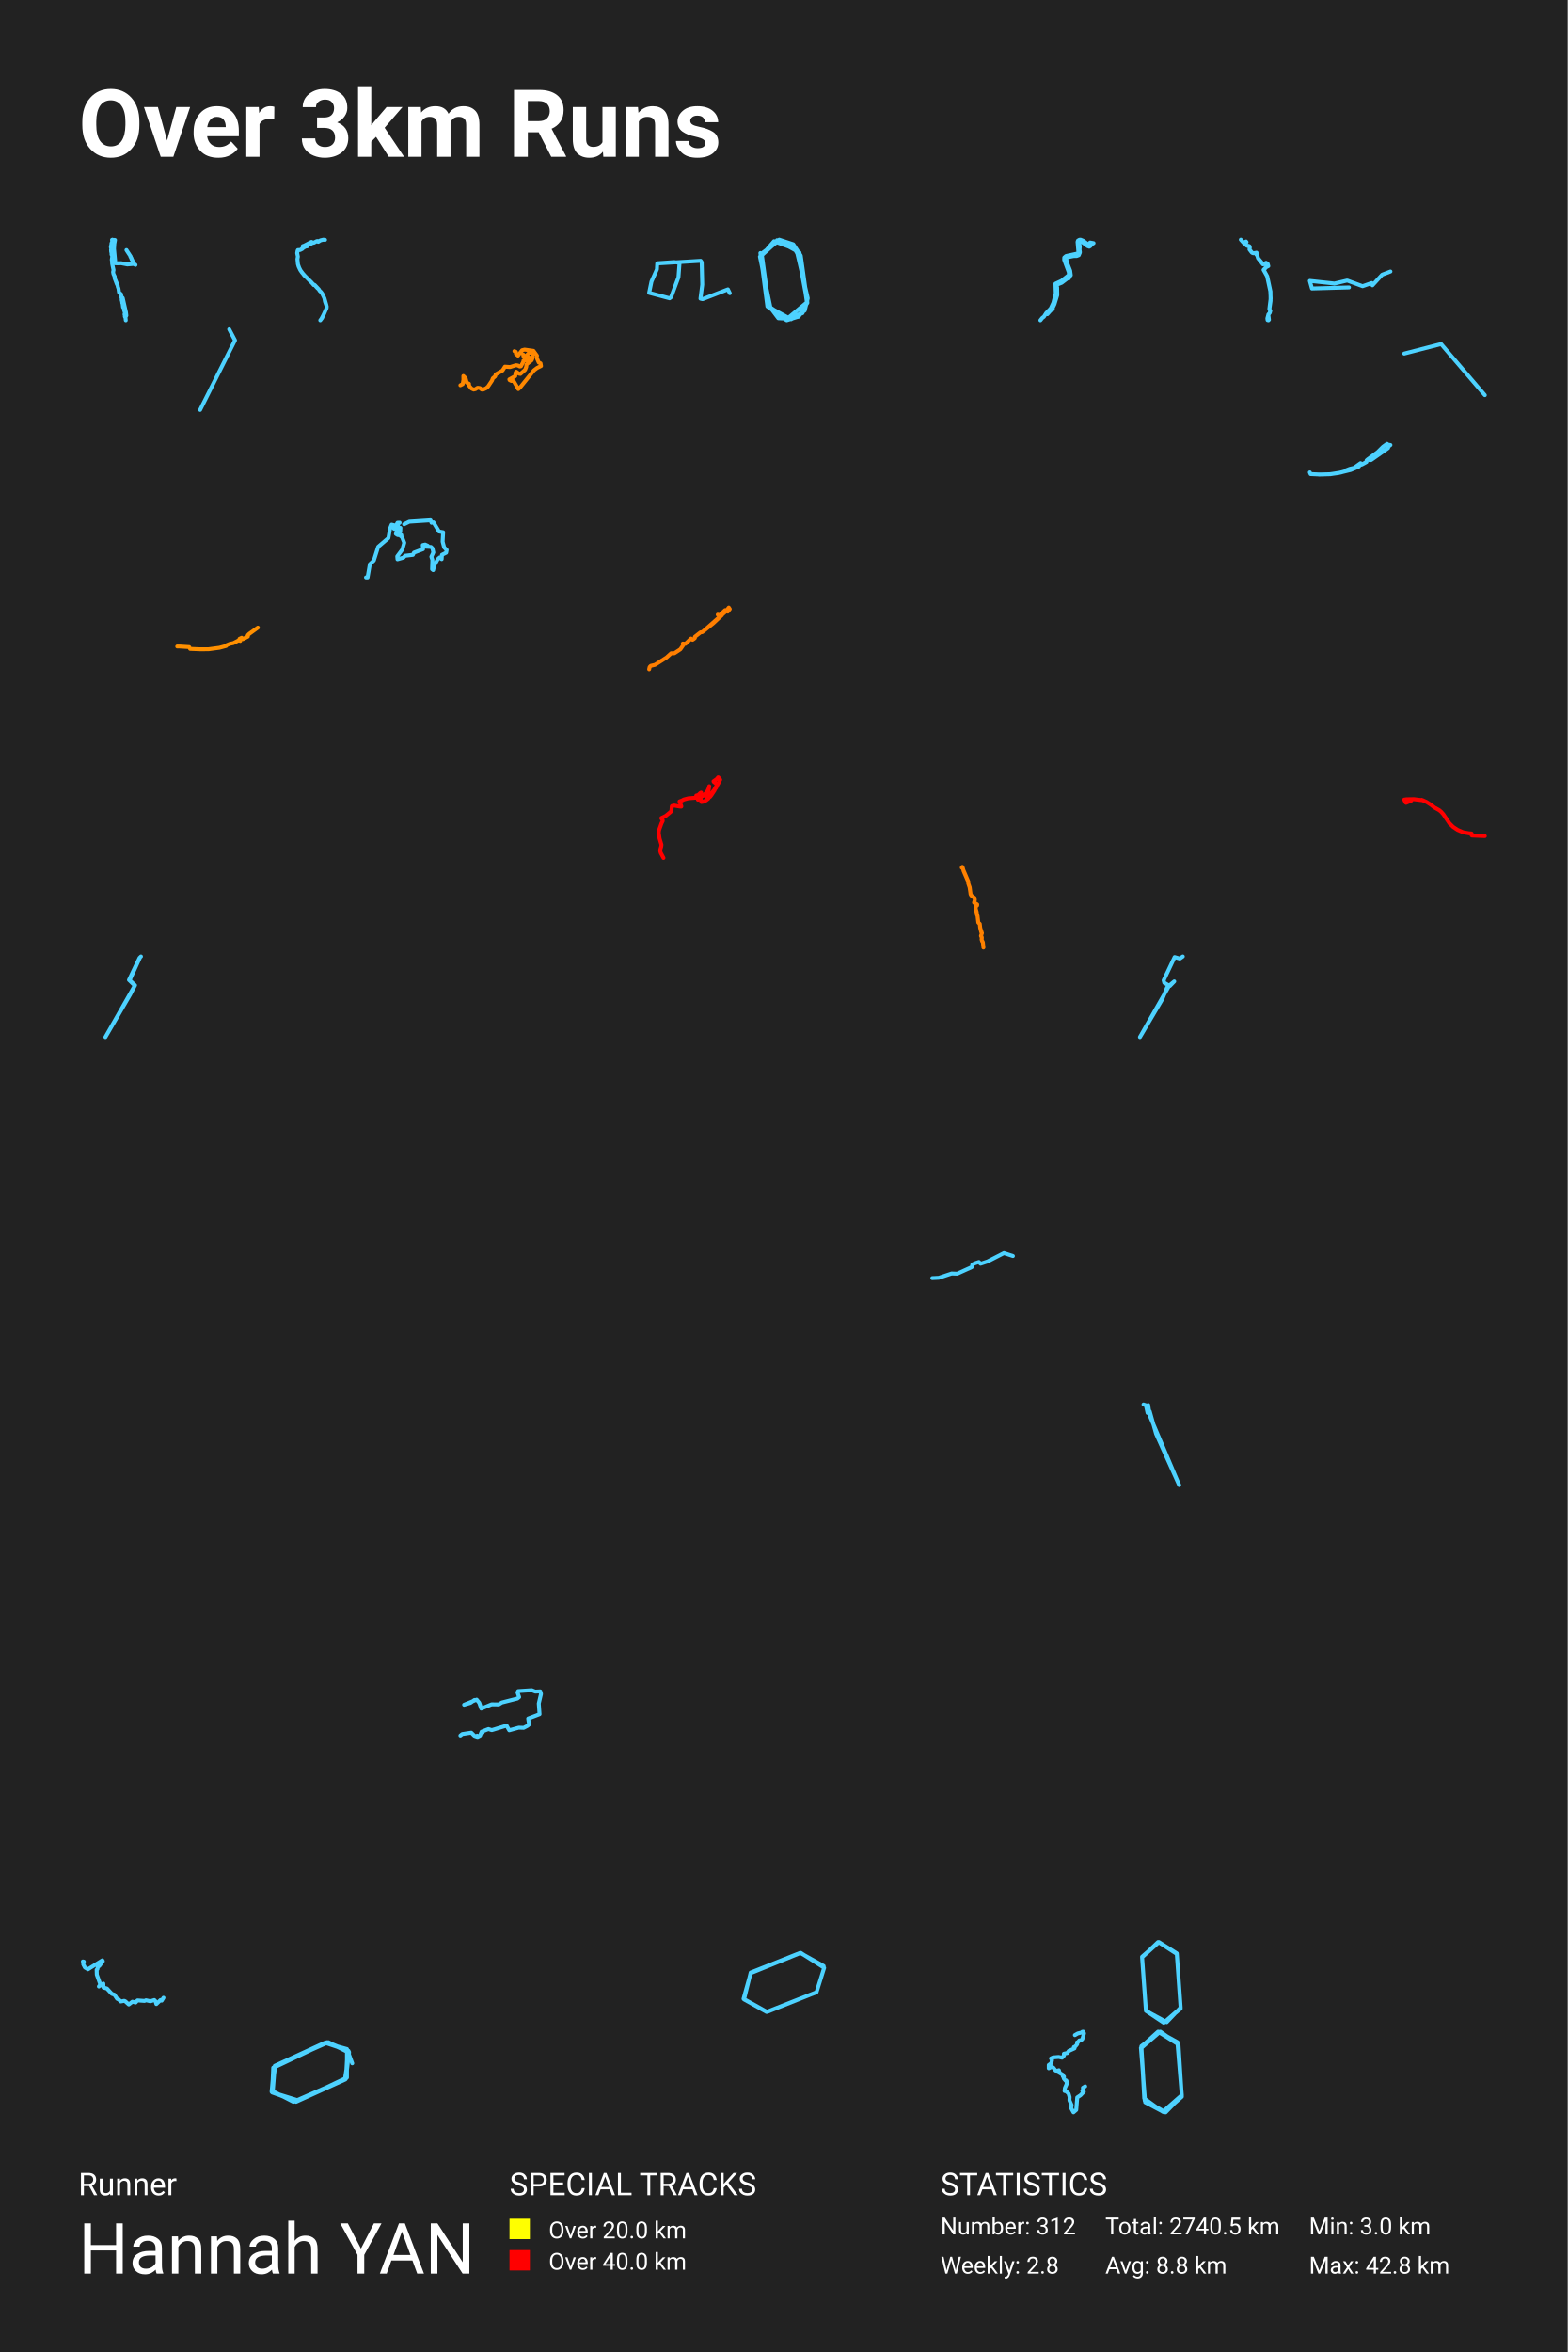
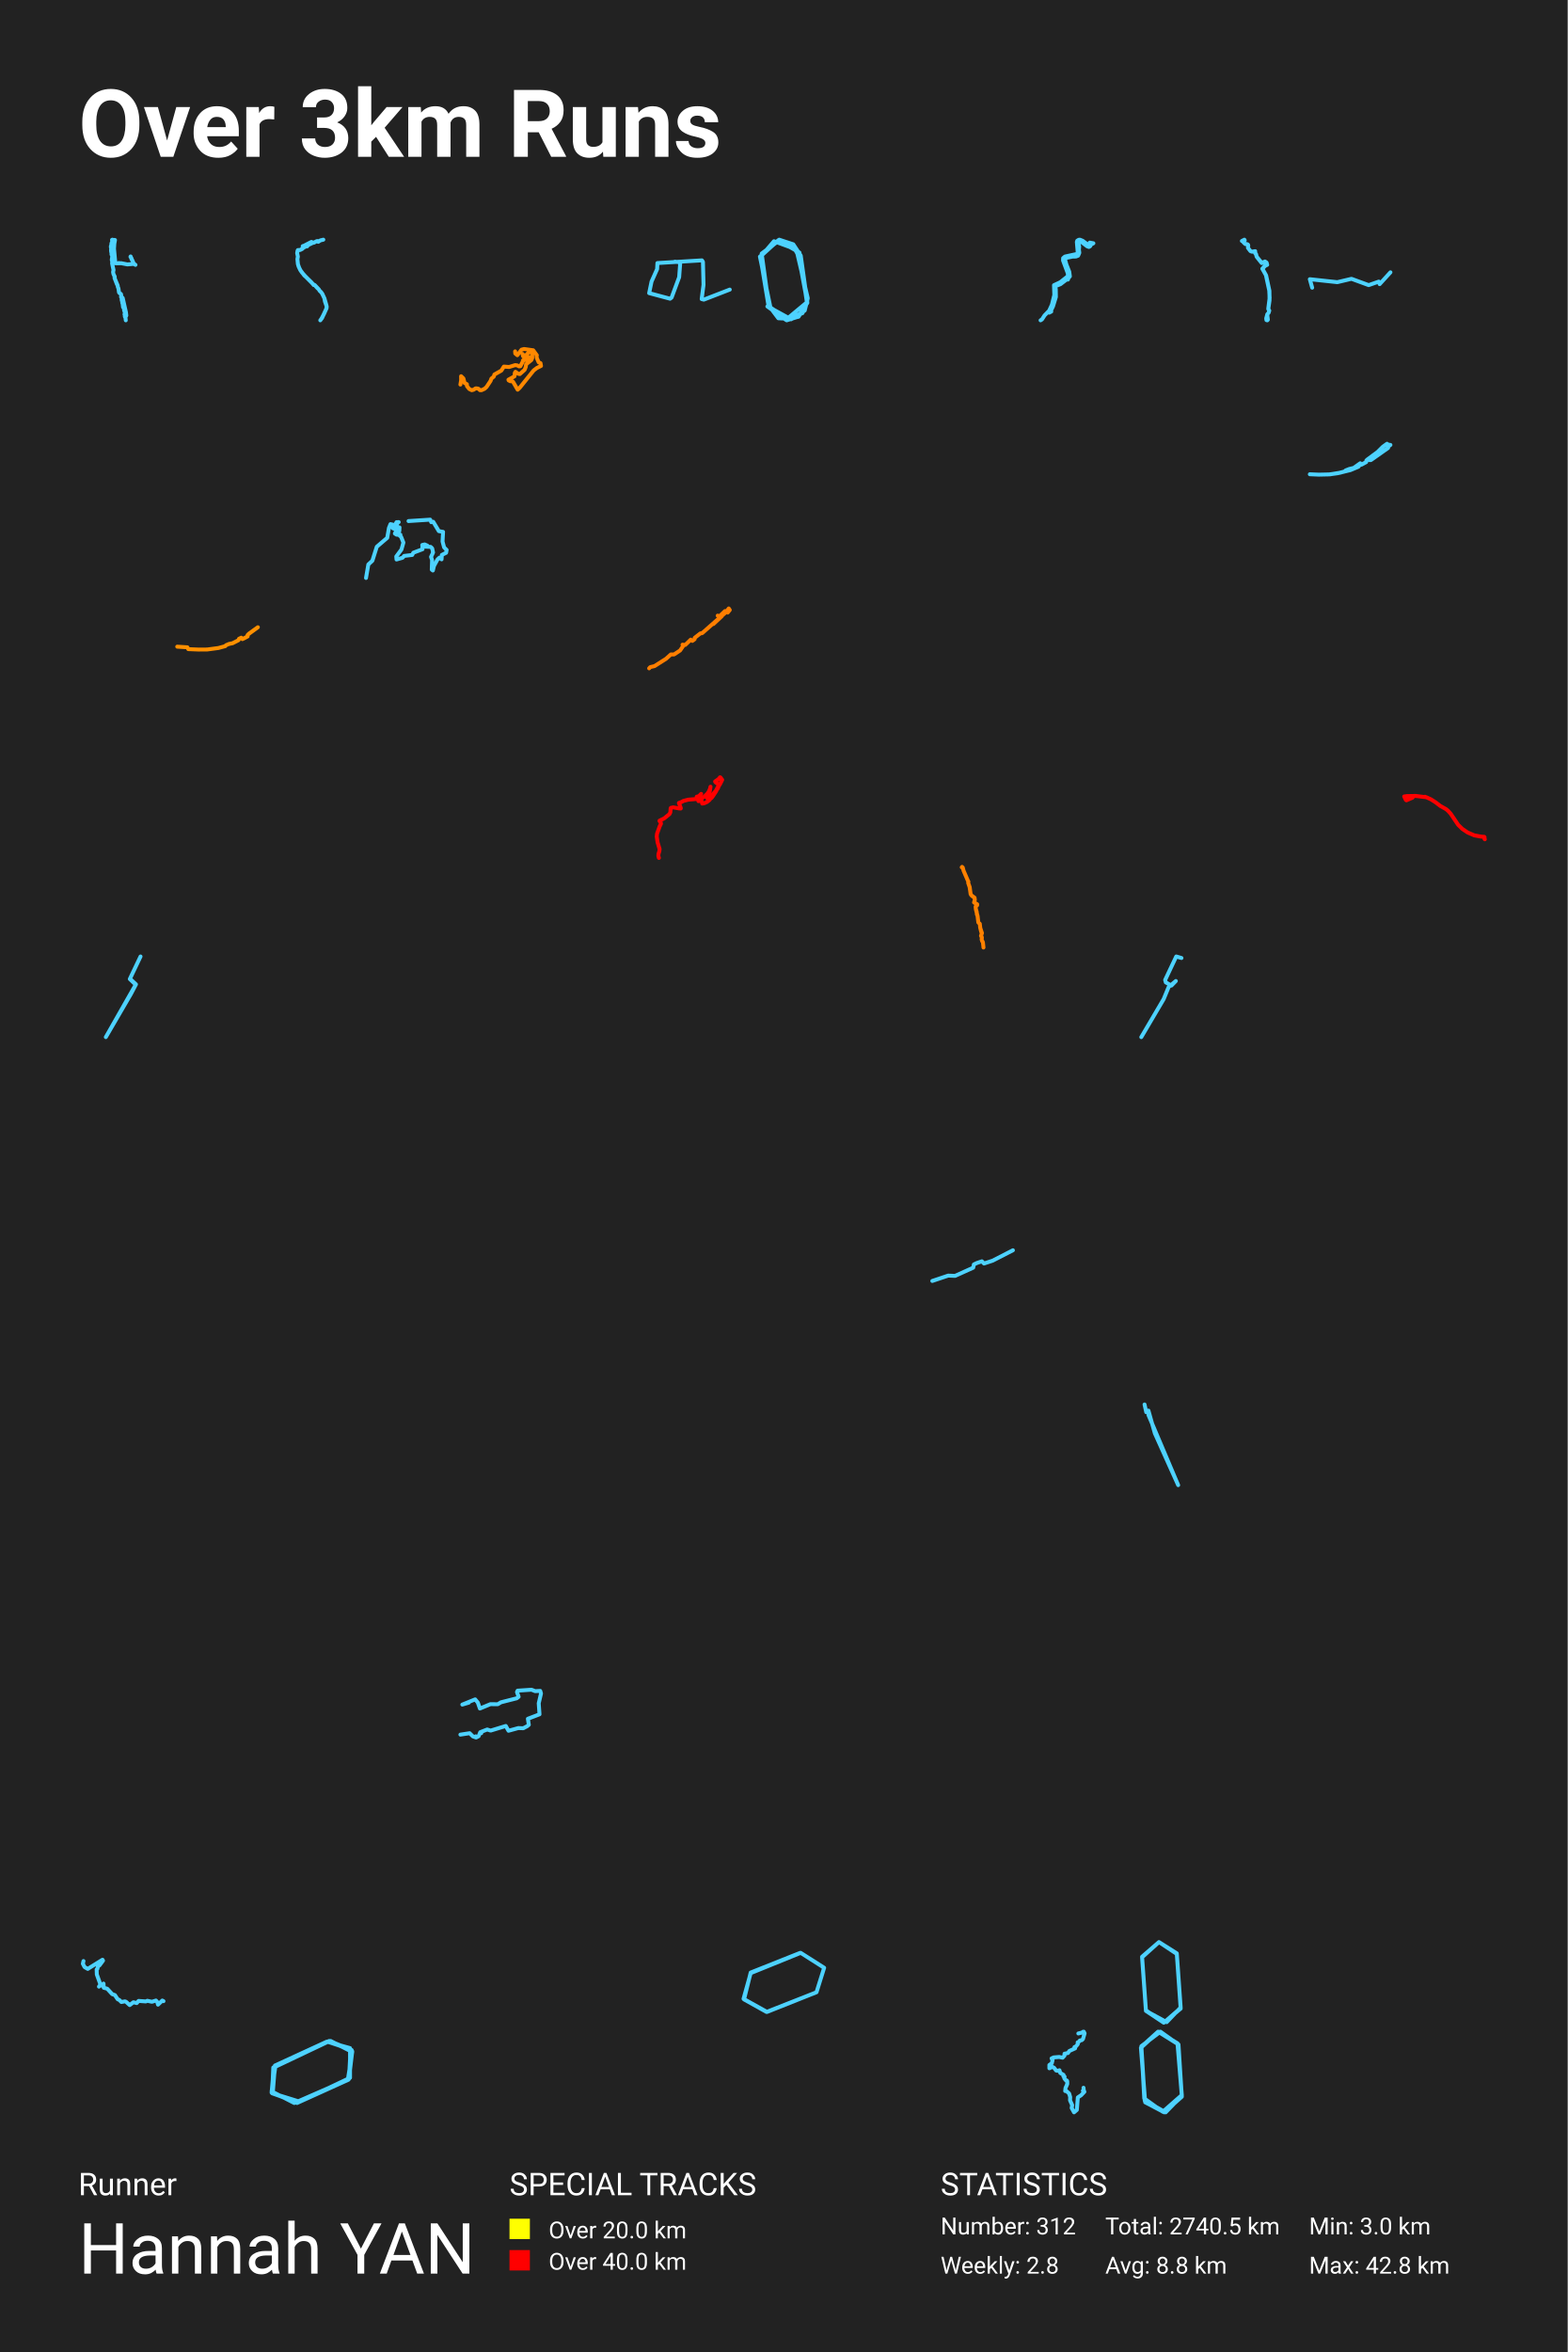
<svg xmlns="http://www.w3.org/2000/svg" baseProfile="full" height="300mm" version="1.1" viewBox="0,0,200,300" width="200mm">
  <defs />
  <rect fill="#222222" height="300" width="200" x="0" y="0" />
  <text fill="#FFFFFF" style="font-size:12px; font-family:-apple-system, BlinkMacSystemFont, 'Segoe UI', Roboto, 'Helvetica Neue', Arial, sans-serif; font-weight:bold;" x="10" y="20">Over 3km Runs</text>
  <text fill="#FFFFFF" style="font-size:4px; font-family:-apple-system, BlinkMacSystemFont, 'Segoe UI', Roboto, 'Helvetica Neue', Arial, sans-serif;" x="10" y="280">Runner</text>
  <text fill="#FFFFFF" style="font-size:9px; font-family:-apple-system, BlinkMacSystemFont, 'Segoe UI', Roboto, 'Helvetica Neue', Arial, sans-serif;" x="10" y="290">Hannah YAN</text>
  <text fill="#FFFFFF" style="font-size:4px; font-family:-apple-system, BlinkMacSystemFont, 'Segoe UI', Roboto, 'Helvetica Neue', Arial, sans-serif;" x="65" y="280">SPECIAL TRACKS</text>
  <rect fill="yellow" height="2.6" width="2.6" x="65" y="283" />
  <text fill="#FFFFFF" style="font-size:3px; font-family:-apple-system, BlinkMacSystemFont, 'Segoe UI', Roboto, 'Helvetica Neue', Arial, sans-serif;" x="70" y="285.5">Over 20.0 km</text>
  <rect fill="red" height="2.6" width="2.6" x="65" y="287" />
  <text fill="#FFFFFF" style="font-size:3px; font-family:-apple-system, BlinkMacSystemFont, 'Segoe UI', Roboto, 'Helvetica Neue', Arial, sans-serif;" x="70" y="289.5">Over 40.0 km</text>
  <text fill="#FFFFFF" style="font-size:4px; font-family:-apple-system, BlinkMacSystemFont, 'Segoe UI', Roboto, 'Helvetica Neue', Arial, sans-serif;" x="120" y="280">STATISTICS</text>
  <text fill="#FFFFFF" style="font-size:3px; font-family:-apple-system, BlinkMacSystemFont, 'Segoe UI', Roboto, 'Helvetica Neue', Arial, sans-serif;" x="120" y="285">Number: 312</text>
  <text fill="#FFFFFF" style="font-size:3px; font-family:-apple-system, BlinkMacSystemFont, 'Segoe UI', Roboto, 'Helvetica Neue', Arial, sans-serif;" x="120" y="290">Weekly: 2.8</text>
  <text fill="#FFFFFF" style="font-size:3px; font-family:-apple-system, BlinkMacSystemFont, 'Segoe UI', Roboto, 'Helvetica Neue', Arial, sans-serif;" x="141" y="285">Total: 2740.5 km</text>
  <text fill="#FFFFFF" style="font-size:3px; font-family:-apple-system, BlinkMacSystemFont, 'Segoe UI', Roboto, 'Helvetica Neue', Arial, sans-serif;" x="141" y="290">Avg: 8.8 km</text>
  <text fill="#FFFFFF" style="font-size:3px; font-family:-apple-system, BlinkMacSystemFont, 'Segoe UI', Roboto, 'Helvetica Neue', Arial, sans-serif;" x="167" y="285">Min: 3.0 km</text>
  <text fill="#FFFFFF" style="font-size:3px; font-family:-apple-system, BlinkMacSystemFont, 'Segoe UI', Roboto, 'Helvetica Neue', Arial, sans-serif;" x="167" y="290">Max: 42.8 km</text>
-   <polyline fill="none" opacity="1" points="16.13,31.893 16.665,32.711 16.642,32.757 16.702,32.798 16.721,32.906 16.78,32.947 16.787,33.087 16.84,33.113 16.988,33.443 16.968,33.491 17.013,33.503 17.077,33.631 17.283,33.785 17.066,33.66 16.247,33.727 15.453,33.571 15.216,33.583 15.167,33.549 15.045,33.59 14.716,33.578 14.545,31.727 14.586,31.087 14.671,30.617 14.603,30.6 14.539,30.634 14.344,30.574 14.29,30.595 14.323,30.817 14.206,31.077 14.22,31.236 14.146,31.395 14.146,31.568 14.224,31.712 14.167,31.833 14.187,32.129 14.241,32.283 14.22,32.437 14.329,32.67 14.259,33.14 14.29,33.27 14.344,33.339 14.3,33.522 14.309,33.64 14.486,34.442 14.428,34.706 14.475,34.952 14.636,35.286 14.605,35.445 15.025,36.444 15.012,36.531 15.109,36.791 15.185,37.301 15.251,37.383 15.428,37.498 15.48,37.777 15.439,37.854 15.622,37.97 15.613,38.03 15.517,38.117 15.529,38.292 15.591,38.48 15.599,38.648 15.646,38.745 15.698,39.187 15.801,39.284 15.836,39.58 15.941,39.904 15.885,40.092 15.934,40.205 15.918,40.328 15.953,40.453 16.007,40.499 16.046,40.857 16.002,40.448 16.116,40.248 16.066,39.825 15.655,38.011 15.436,37.861 15.478,37.775 15.443,37.534 15.222,37.356 15.179,37.286 15.115,36.81 15.012,36.535 15.021,36.449 14.901,36.22 14.644,35.539 14.636,35.299 14.479,34.974 14.424,34.699 14.482,34.444 14.309,33.635 14.305,33.52 14.348,33.359 14.282,33.258 14.259,33.135 14.329,32.675 14.218,32.444 14.239,32.288 14.179,32.081 14.165,31.823 14.22,31.712 14.15,31.578 14.146,31.45 14.226,31.214 14.218,31.043 14.325,30.795 14.298,30.591 14.348,30.571" stroke="#4dd2ff" stroke-dasharray="none" stroke-linecap="round" stroke-linejoin="round" stroke-width="0.5" />
-   <polyline fill="none" opacity="1" points="40.864,30.675 40.698,30.78 40.581,30.751 40.354,30.78 40.069,30.947 39.972,30.969 39.88,30.962 39.836,30.917 39.748,30.925 39.806,30.91 39.731,30.856 38.785,31.344 38.627,31.391 38.613,31.423 38.697,31.587 38.556,31.752 38.26,31.894 38.002,31.897 37.966,31.978 37.91,32.284 38.002,32.736 37.943,33.05 38.01,33.705 38.162,34.132 38.34,34.493 38.522,34.758 38.992,35.288 39.718,35.995 40.02,36.348 40.09,36.321 40.169,36.375 40.673,36.91 40.778,37.089 40.956,37.256 41.099,37.45 41.388,38.051 41.64,38.929 41.672,39.177 41.623,39.385 41.346,40.021 41.009,40.656 40.86,40.857 41.084,40.563 41.659,39.324 41.682,39.093 41.46,38.468 41.378,38.033 41.118,37.472 40.939,37.229 40.799,37.111 40.639,36.866 40.507,36.765 40.144,36.36 40.088,36.333 40.014,36.353 39.911,36.206 38.938,35.224 38.835,35.153 38.308,34.446 38.094,33.99 38,33.671 37.945,33.05 38,32.736 37.912,32.279 37.966,31.968 38.017,31.897 38.304,31.884 38.845,31.524 39.032,31.435 39.187,31.423 39.246,31.349 39.234,31.288 39.754,31.052 39.794,30.935 39.838,30.908 40.025,30.947 40.467,30.743 40.539,30.765 40.595,30.844 40.876,30.66 41.248,30.571 41.466,30.594" stroke="#4dd2ff" stroke-dasharray="none" stroke-linecap="round" stroke-linejoin="round" stroke-width="0.5" />
-   <polyline fill="none" opacity="1" points="93.102,37.396 92.864,36.909 89.63,38.161 89.363,38.092 89.591,36.317 89.521,33.453 89.392,33.267 83.848,33.603 83.808,34.357 83.114,35.911 82.816,37.35 85.425,38.046 85.613,37.906 86.556,35.366 86.695,33.522 86.02,33.429 83.858,33.58" stroke="#4dd2ff" stroke-dasharray="none" stroke-linecap="round" stroke-linejoin="round" stroke-width="0.5" />
-   <polyline fill="none" opacity="1" points="97.003,32.275 97.899,39.088 100.364,40.857 101.821,40.399 102.997,38.564 102.157,32.602 101.204,31.161 99.412,30.571 96.947,32.733 98.291,39.219 100.42,40.661 102.941,38.564 101.989,32.209 99.356,30.702 97.171,32.34 98.123,39.219 100.252,40.792 101.877,40.399 102.997,38.63 101.877,32.602 101.036,31.161 99.3,30.637 97.003,32.733 98.067,39.154 100.924,40.726 102.661,39.612 103.053,38.04 101.597,31.816 98.74,30.768 97.003,32.799 98.067,38.957 99.3,40.595 100.644,40.661 102.381,39.94 102.997,38.302 101.989,32.209 99.132,30.637" stroke="#4dd2ff" stroke-dasharray="none" stroke-linecap="round" stroke-linejoin="round" stroke-width="0.5" />
-   <polyline fill="none" opacity="1" points="133.621,40.076 134.048,39.589 134.311,39.452 134.253,39.371 134.526,38.799 134.881,37.645 134.866,36.663 134.808,36.496 134.877,36.296 135.45,36.065 136.177,35.51 136.371,35.497 136.415,35.343 136.608,35.104 136.531,34.531 136.177,33.634 135.98,32.93 136.269,32.797 136.955,32.66 137.357,32.652 137.627,32.549 137.777,32.19 137.726,31.827 137.759,31.422 137.667,30.994 137.737,30.802 137.861,30.794 138.091,30.892 138.741,31.387 138.957,31.469 139.121,31.375 139.285,31.063 139.406,31.08 139.515,31.016 139.066,30.935 139,31.174 138.873,31.221 138.19,30.708 137.854,30.571 137.704,30.584 137.521,30.695 137.47,30.853 137.569,32.024 137.569,32.212 137.492,32.331 135.998,32.656 135.775,32.848 135.765,33.135 136.356,34.732 136.371,35.074 135.425,35.826 134.647,36.189 134.687,37.402 134.391,38.602 134.048,39.345 133.478,39.93 133.168,40.413 132.989,40.533 132.73,40.857" stroke="#4dd2ff" stroke-dasharray="none" stroke-linecap="round" stroke-linejoin="round" stroke-width="0.5" />
-   <polyline fill="none" opacity="1" points="158.299,30.571 158.65,30.966 158.965,30.804 159.006,30.89 158.863,31.009 158.863,31.139 159.067,31.339 159.302,31.355 159.427,31.447 159.409,31.825 159.723,32.219 159.904,32.3 160.31,32.235 160.306,32.468 160.421,32.603 160.495,32.922 161.147,33.716 161.531,33.521 161.73,33.662 161.809,33.937 161.527,34.083 161.221,34.434 161.675,35.261 162.086,37.184 162.1,38.367 161.943,39.458 162.068,39.642 161.994,39.901 161.818,40.117 161.684,40.614 161.712,40.83 161.823,40.857 161.892,40.782 161.809,40.117 161.984,39.912 162.054,39.642 161.938,39.415 162.109,38.07 162.063,37.146 161.647,35.223 161.198,34.423 161.527,34.056 161.795,33.916 161.712,33.645 161.517,33.521 161.12,33.716 160.495,32.932 160.398,32.587 160.292,32.479 160.292,32.235 159.908,32.306 159.723,32.235 159.404,31.819 159.45,31.549 159.39,31.403 159.085,31.349 158.849,31.133 158.858,30.998 159.03,30.89" stroke="#4dd2ff" stroke-dasharray="none" stroke-linecap="round" stroke-linejoin="round" stroke-width="0.5" />
-   <polyline fill="none" opacity="1" points="172.1,36.662 167.372,36.797 167.102,35.827 170.248,36.166 171.869,35.782 173.837,36.504 174.995,36.098 175.091,36.391 176.326,35.037 177.388,34.631" stroke="#4dd2ff" stroke-dasharray="none" stroke-linecap="round" stroke-linejoin="round" stroke-width="0.5" />
-   <polyline fill="none" opacity="1" points="29.239,42.0 29.981,43.404 25.529,52.286" stroke="#4dd2ff" stroke-dasharray="none" stroke-linecap="round" stroke-linejoin="round" stroke-width="0.5" />
-   <polyline fill="none" opacity="1" points="65.626,44.788 65.811,44.884 65.828,45.144 66.083,45.36 66.605,44.672 66.926,44.59 68.054,44.749 68.506,45.37 68.461,45.49 68.514,45.745 68.737,46.246 68.959,46.342 69.02,46.688 68.51,46.938 68.111,47.242 66.363,49.416 66.124,49.633 65.548,48.642 65.425,48.574 65.235,48.594 65.013,48.483 64.98,48.396 65.733,47.978 65.774,47.549 65.852,47.415 66.182,47.655 66.395,47.694 66.988,47.169 67.128,46.813 67.173,46.481 67.827,45.957 67.93,45.712 67.926,45.158 67.856,45.043 67.691,44.975 67.498,45.004 67.078,45.447 66.926,45.442 66.737,45.211 66.782,45.466 66.98,45.683 67.543,45.606 67.107,45.942 66.774,46.01 66.774,46.125 66.457,46.722 66.301,46.746 66.087,46.626 65.828,46.582 65.067,46.818 64.417,46.77 64.108,47.261 63.244,47.752 63.17,48.011 62.87,48.257 62.767,48.545 62.265,49.301 62.026,49.517 61.639,49.695 61.45,49.69 61.253,49.508 61.022,49.469 60.903,49.469 60.673,49.633 60.434,49.695 60.134,49.551 59.841,49.19 59.833,48.954 59.545,48.8 59.401,48.237 59.113,47.963 59.121,48.454 59.027,48.998 58.735,49.142" stroke="#ff8800" stroke-dasharray="none" stroke-linecap="round" stroke-linejoin="round" stroke-width="0.5" />
-   <polyline fill="none" opacity="1" points="179.143,45.097 183.853,43.882 189.429,50.404" stroke="#4dd2ff" stroke-dasharray="none" stroke-linecap="round" stroke-linejoin="round" stroke-width="0.5" />
-   <polyline fill="none" opacity="1" points="167.102,60.253 167.196,60.468 168.332,60.518 169.642,60.488 170.731,60.338 172.32,59.947 173.301,59.536 173.374,59.486 173.378,59.356 173.725,59.245 174.32,58.93 174.35,58.719 174.488,58.594 175.76,57.657 176.432,56.99 176.955,56.615 177.075,56.72 177.388,56.765 177.066,57.005 177.092,57.146 174.907,58.684 174.723,58.684 174.689,58.569 174.509,58.599 174.342,58.734 174.325,58.93 173.738,59.25 173.571,59.08 172.748,59.666 172.183,59.802 171.716,59.987 171.617,60.107 171.035,60.273 169.732,60.483 168.259,60.528" stroke="#4dd2ff" stroke-dasharray="none" stroke-linecap="round" stroke-linejoin="round" stroke-width="0.5" />
-   <polyline fill="none" opacity="1" points="51.557,66.858 52.214,66.532 54.926,66.355 55.056,66.672 55.299,66.616 56.005,67.789 56.533,67.882 56.468,69.083 56.663,69.828 56.98,70.144 56.915,70.498 56.379,70.768 56.346,71.317 56.087,71.103 55.843,71.327 55.397,72.137 55.259,72.714 55.121,72.602 55.161,71.41 55.031,71.01 55.283,70.461 55.169,69.94 54.983,69.763 54.317,69.735 54.568,69.604 54.236,69.455 53.935,69.521 53.968,70.051 52.815,70.489 52.677,70.768 51.67,70.889 51.467,71.122 50.712,71.336 50.68,70.964 51.329,70.089 51.573,69.223 51.289,68.506 51.11,68.366 51.199,68.236 50.737,68.245 50.509,68.096 50.582,67.938 51.061,67.789 51.086,67.324 50.794,67.677 50.242,67.417 50.785,67.454 50.769,66.811 50.988,66.663 50.712,66.672 50.526,67.044 49.957,66.914 49.763,67.398 49.551,68.627 48.244,69.744 47.692,71.494 47.189,71.96 46.897,73.645 46.694,73.645" stroke="#4dd2ff" stroke-dasharray="none" stroke-linecap="round" stroke-linejoin="round" stroke-width="0.5" />
-   <polyline fill="none" opacity="1" points="30.646,81.745 30.557,81.47 30.841,81.356 31.009,81.506 31.626,81.174 31.617,81.019 31.732,80.894 32.898,80.044 31.794,80.837 31.639,80.993 31.621,81.185 31.24,81.392 30.974,81.517 30.832,81.34 30.562,81.475 30.499,81.646 29.763,82.025 29.316,82.118 28.926,82.279 28.85,82.388 27.995,82.621 26.602,82.808 25.525,82.813 24.253,82.761 24.137,82.533 22.883,82.455 22.612,82.455" stroke="#ff9000" stroke-dasharray="none" stroke-linecap="round" stroke-linejoin="round" stroke-width="0.5" />
-   <polyline fill="none" opacity="1" points="82.816,85.368 82.877,85.082 83.018,84.925 83.562,84.796 85.023,83.867 85.628,83.323 86.031,83.323 86.801,82.816 87.18,82.265 87.113,82.079 87.455,82.115 88.152,81.443 88.353,81.6 88.531,81.479 88.647,81.379 88.653,81.214 89.374,80.649 89.6,80.621 92.674,77.911 92.839,78.011 93.102,77.682 92.974,77.489 92.711,77.832 92.497,77.818 91.782,78.497 91.568,78.397 91.782,78.49 92.002,78.34 92.094,78.469 91.03,79.463 89.869,80.406" stroke="#ff7e00" stroke-dasharray="none" stroke-linecap="round" stroke-linejoin="round" stroke-width="0.5" />
-   <polyline fill="none" opacity="1" points="89.456,101.093 89.36,101.13 89.08,101.405 88.828,101.469 88.839,101.57 88.892,101.618 89.347,101.64 89.587,101.563 89.751,101.453 90.089,101.117 90.294,100.825 90.43,100.493 90.481,100.273 90.42,100.688 90.351,100.941 89.99,101.466 90.174,101.779 90.244,101.816 90.328,101.794 90.749,101.185 91.112,100.756 91.447,100.152 91.46,100.077 91.426,99.998 91.058,99.721 91.028,99.646 91.449,99.354 91.618,99.143 91.663,99.156 91.879,99.442 91.641,99.923 91.419,100.286 91.392,100.413 91.308,100.552 91.236,100.603 91.157,100.811 90.761,101.409 90.601,101.62 90.447,101.721 90.364,101.86 90.056,102.097 89.727,102.251 89.486,102.293 89.398,101.917 89.037,101.998 88.933,101.732 87.797,101.825 87.232,101.976 87.006,102.102 86.694,102.216 86.925,102.831 86.918,102.88 86.73,102.873 86.011,102.743 85.733,102.805 85.705,102.845 85.667,103.343 85.571,103.543 84.925,104.071 84.377,104.337 84.376,104.376 84.541,104.605 84.549,104.704 84.392,105.018 84.077,105.899 84.039,106.236 84.144,106.943 84.385,107.748 84.349,108.007 84.251,108.319 84.236,108.578 84.302,108.798 84.644,109.429" stroke="red" stroke-dasharray="none" stroke-linecap="round" stroke-linejoin="round" stroke-width="0.5" />
-   <polyline fill="none" opacity="1" points="181.954,102.267 181.368,102.018 181.261,102.043 180.384,101.93 179.438,101.946 179.143,101.988 179.313,102.35 179.377,102.399 180.038,102.118 180.043,101.988 180.075,101.957 180.375,101.935 181.506,102.068 182.013,102.3 182.527,102.629 182.995,102.993 183.622,103.344 183.845,103.529 184.133,103.852 184.92,105.021 185.374,105.465 185.945,105.849 186.658,106.156 187.399,106.291 187.72,106.31 187.749,106.346 187.745,106.54 187.779,106.573 189.429,106.642" stroke="red" stroke-dasharray="none" stroke-linecap="round" stroke-linejoin="round" stroke-width="0.5" />
-   <polyline fill="none" opacity="1" points="122.925,111.021 123.546,112.482 123.527,112.663 123.713,113.185 123.826,114.056 123.926,114.233 124.326,114.524 124.365,114.791 124.272,115.127 124.668,115.368 124.656,115.495 124.474,115.649 124.489,115.948 124.606,116.338 124.625,116.652 124.71,116.824 124.807,117.668 124.997,117.845 125.044,118.335 125.176,118.875 125.273,119.015 125.149,119.369 125.261,119.605 125.23,119.868 125.389,120.177 125.463,120.857 125.389,120.172 125.296,120.063 125.23,119.823 125.261,119.564 125.157,119.351 125.265,119.006 125.06,118.385 124.997,117.863 124.807,117.668 124.71,116.851 124.497,116.012 124.462,115.671 124.66,115.399 124.264,115.136 124.357,114.805 124.334,114.542 123.996,114.301 123.837,114.097 123.701,113.185 123.519,112.65 123.531,112.486 122.933,111.098 122.828,110.694 122.778,110.73 122.743,110.617 122.7,110.667 122.774,110.571" stroke="#ff8100" stroke-dasharray="none" stroke-linecap="round" stroke-linejoin="round" stroke-width="0.5" />
-   <polyline fill="none" opacity="1" points="17.865,122.118 16.538,125.023 17.227,125.671 16.588,126.888 13.446,132.286 17.193,125.71 16.454,125.003 17.798,122.177 17.983,122" stroke="#4dd2ff" stroke-dasharray="none" stroke-linecap="round" stroke-linejoin="round" stroke-width="0.5" />
-   <polyline fill="none" opacity="1" points="149.13,125.782 145.429,132.286 148.271,127.461 148.898,125.937 149.807,125.184 149.245,125.763 148.535,125.358 148.452,125.049 149.857,122.077 150.518,122.27 150.898,122.0" stroke="#4dd2ff" stroke-dasharray="none" stroke-linecap="round" stroke-linejoin="round" stroke-width="0.5" />
-   <polyline fill="none" opacity="1" points="129.224,160.202 128.078,159.827 125.991,160.899 125.096,161.194 124.879,160.966 124.363,161.14 124.053,161.288 123.984,161.623 122.115,162.467 121.404,162.441 119.764,162.99 118.939,163.03" stroke="#4dd2ff" stroke-dasharray="none" stroke-linecap="round" stroke-linejoin="round" stroke-width="0.5" />
-   <polyline fill="none" opacity="1" points="146.487,179.218 146.679,180.566 150.437,189.429 147.491,182.888 146.679,180.017 146.402,180.216 146.188,179.243 145.889,179.143" stroke="#4dd2ff" stroke-dasharray="none" stroke-linecap="round" stroke-linejoin="round" stroke-width="0.5" />
-   <polyline fill="none" opacity="1" points="60.532,216.84 60.014,217.206 59.209,217.447 60.81,216.798 61.141,217.196 61.4,217.939 62.715,217.395 63.627,217.405 64.021,217.164 65.997,216.662 66.23,216.474 66.024,215.888 66.105,215.71 67.84,215.595 68.287,215.773 68.922,215.742 69.02,216.066 68.734,217.29 68.833,218.66 67.384,219.215 67.5,219.968 67.303,220.135 66.811,220.397 66.185,220.376 64.969,220.711 64.629,220.114 62.742,220.69 62.312,220.554 61.552,220.847 61.57,221.014 61.445,220.889 61.239,221.391 60.935,221.548 60.881,221.401 60.908,221.548 60.524,221.412 60.121,221.014 58.967,221.192 58.735,221.38" stroke="#4dd2ff" stroke-dasharray="none" stroke-linecap="round" stroke-linejoin="round" stroke-width="0.5" />
-   <polyline fill="none" opacity="1" points="10.571,250.185 10.694,250.208 10.618,250.541 10.828,250.95 11.222,251.181 13.057,250.042 13.119,250.155 12.688,250.736 12.478,250.891 12.427,251.158 12.329,251.247 12.35,251.869 12.801,253.121 12.616,253.382 12.801,253.157 12.99,253.269 13.18,253.003 13.211,253.525 13.641,253.637 14.261,254.314 14.594,254.432 14.943,254.954 15.138,255.031 15.399,255.292 15.85,255.209 15.983,255.269 16.429,255.672 16.89,255.322 17.3,255.423 17.536,255.156 18.438,255.221 18.623,255.138 19.186,255.263 19.689,255.108 19.848,255.28 19.945,255.619 20.478,255.108 20.627,255.186 20.857,254.818" stroke="#4dd2ff" stroke-dasharray="none" stroke-linecap="round" stroke-linejoin="round" stroke-width="0.5" />
-   <polyline fill="none" opacity="1" points="105.078,250.763 102.083,249.088 95.769,251.601 94.922,255.027 97.787,256.626 104.166,254.113 105.143,250.992 102.148,249.088 95.769,251.677 94.857,254.951 97.852,256.626 104.166,254.113 105.143,250.992" stroke="#4dd2ff" stroke-dasharray="none" stroke-linecap="round" stroke-linejoin="round" stroke-width="0.5" />
-   <polyline fill="none" opacity="1" points="147.733,247.714 145.702,249.656 146.194,256.49 148.84,257.928 150.624,256.058 150.132,249.153 147.856,247.714 145.702,249.584 146.194,256.418 148.471,258.0 150.624,256.13 150.132,249.225 147.856,247.714 145.702,249.656 146.194,256.49 148.471,258.0 150.624,256.202 150.132,249.225 147.794,247.714" stroke="#4dd2ff" stroke-dasharray="none" stroke-linecap="round" stroke-linejoin="round" stroke-width="0.5" />
-   <polyline fill="none" opacity="1" points="44.939,263.178 44.262,261.357 41.42,260.566 35.059,263.494 34.788,266.897 38.104,267.926 44.127,265.156 44.465,261.595 41.758,260.487 34.924,263.732 34.653,266.818 37.766,268.085 44.262,264.998 44.262,261.437 41.488,260.566 34.856,263.732 34.721,266.818 37.766,268.085 44.059,265.235 44.465,261.674 41.758,260.487 35.127,263.494 34.653,266.818 37.766,268.085 44.127,265.156 44.533,261.753 41.691,260.487 35.127,263.494 34.653,266.66 37.427,268.085 44.127,265.156 44.33,261.516 41.488,260.566 35.059,263.573 34.721,266.897 37.834,268.005 43.991,265.235 44.533,261.832 41.894,260.487 35.127,263.494" stroke="#4dd2ff" stroke-dasharray="none" stroke-linecap="round" stroke-linejoin="round" stroke-width="0.5" />
-   <polyline fill="none" opacity="1" points="137.128,259.582 137.495,259.371 138.042,259.238 138.073,259.159 138.191,259.143 138.295,259.36 138.087,260.08 137.924,260.233 137.694,260.265 137.508,260.493 137.409,260.503 137.427,260.721 137.363,260.816 137.174,261.038 137.002,261.107 137.083,261.271 136.346,261.605 136.17,261.864 135.731,261.954 135.727,262.203 135.492,262.462 135.062,262.367 134.348,262.425 134.081,262.552 134.212,262.764 134.108,263.177 133.801,263.389 133.801,263.812 134.167,263.632 134.384,263.733 134.664,264.098 134.886,264.135 135.089,264.061 135.193,264.41 135.605,264.649 135.596,264.844 135.74,264.876 135.713,265.114 135.935,265.379 136.021,265.363 136.079,265.448 136.084,265.813 135.858,266.332 135.817,266.713 135.976,266.718 136.319,267.025 136.455,267.481 136.437,267.899 136.712,268.513 136.645,268.878 136.948,269.429 137.305,269.122 137.431,267.528 137.852,267.248 138.268,266.808 138.2,266.65 138.078,266.671 138.191,266.644 138.155,266.295 138.444,266.115" stroke="#4dd2ff" stroke-dasharray="none" stroke-linecap="round" stroke-linejoin="round" stroke-width="0.5" />
-   <polyline fill="none" opacity="1" points="150.226,260.491 147.799,259.143 145.554,261.2 146.1,268.152 148.527,269.429 150.772,267.442 150.348,260.774 147.739,259.143 145.615,261.058 146.039,267.939 148.709,269.429 150.772,267.301 150.226,260.703 148.042,259.143 145.615,260.987 145.979,267.655 148.345,269.358 150.772,267.23 150.226,260.633 147.921,259.214 145.554,261.271" stroke="#4dd2ff" stroke-dasharray="none" stroke-linecap="round" stroke-linejoin="round" stroke-width="0.5" />
+   <polyline fill="none" opacity="1" points="16.665,32.709 16.643,32.755 16.702,32.796 16.721,32.904 16.781,32.945 16.787,33.085 16.84,33.111 16.989,33.441 16.968,33.489 17.013,33.501 17.077,33.629 17.283,33.783 17.067,33.658 16.247,33.725 15.453,33.569 15.216,33.581 15.167,33.547 15.045,33.588 14.716,33.576 14.545,31.725 14.586,31.084 14.671,30.615 14.603,30.598 14.539,30.632 14.343,30.571 14.29,30.593 14.323,30.815 14.205,31.075 14.22,31.234 14.146,31.392 14.146,31.566 14.224,31.71 14.166,31.831 14.187,32.127 14.24,32.281 14.22,32.435 14.329,32.668 14.259,33.138 14.29,33.268 14.343,33.338 14.3,33.521 14.308,33.639 14.485,34.44 14.428,34.705 14.475,34.951 14.636,35.285 14.605,35.444 15.025,36.443 15.012,36.53 15.109,36.79 15.185,37.3 15.251,37.382 15.428,37.497 15.48,37.776 15.438,37.854 15.622,37.969 15.613,38.029 15.517,38.116 15.529,38.292 15.591,38.479 15.599,38.648 15.646,38.744 15.698,39.187 15.801,39.283 15.836,39.579 15.941,39.904 15.885,40.092 15.935,40.205 15.918,40.328 15.953,40.453 16.007,40.499 16.046,40.857 16.002,40.448 16.116,40.248 16.066,39.825 15.655,38.01 15.436,37.861 15.478,37.774 15.443,37.533 15.222,37.355 15.179,37.285 15.115,36.809 15.012,36.534 15.021,36.448 14.901,36.219 14.644,35.538 14.636,35.297 14.479,34.972 14.424,34.698 14.481,34.443 14.308,33.634 14.304,33.518 14.347,33.357 14.282,33.256 14.259,33.133 14.329,32.673 14.218,32.442 14.238,32.286 14.179,32.079 14.164,31.821 14.22,31.71 14.15,31.575 14.146,31.448 14.226,31.212 14.218,31.041 14.325,30.793 14.298,30.588" stroke="#4dd2ff" stroke-dasharray="none" stroke-linecap="round" stroke-linejoin="round" stroke-width="0.5" />
+   <polyline fill="none" opacity="1" points="40.698,30.78 40.581,30.751 40.354,30.78 40.069,30.947 39.972,30.969 39.88,30.962 39.836,30.917 39.748,30.925 39.806,30.91 39.731,30.856 38.785,31.344 38.627,31.391 38.613,31.423 38.697,31.587 38.556,31.752 38.26,31.894 38.002,31.897 37.966,31.978 37.91,32.284 38.002,32.736 37.943,33.05 38.01,33.705 38.162,34.132 38.34,34.493 38.522,34.758 38.992,35.288 39.718,35.995 40.02,36.348 40.09,36.321 40.169,36.375 40.673,36.91 40.778,37.089 40.956,37.256 41.099,37.45 41.388,38.051 41.64,38.929 41.672,39.177 41.623,39.385 41.346,40.021 41.009,40.656 40.86,40.857 41.084,40.563 41.659,39.324 41.682,39.093 41.46,38.468 41.378,38.033 41.118,37.472 40.939,37.229 40.799,37.111 40.639,36.866 40.507,36.765 40.144,36.36 40.088,36.333 40.014,36.353 39.911,36.206 38.938,35.224 38.835,35.153 38.308,34.446 38.094,33.99 38,33.671 37.945,33.05 38,32.736 37.912,32.279 37.966,31.968 38.017,31.897 38.304,31.884 38.845,31.524 39.032,31.435 39.187,31.423 39.246,31.349 39.234,31.288 39.754,31.052 39.794,30.935 39.838,30.908 40.025,30.947 40.467,30.743 40.539,30.765 40.595,30.844 40.876,30.66 41.248,30.571" stroke="#4dd2ff" stroke-dasharray="none" stroke-linecap="round" stroke-linejoin="round" stroke-width="0.5" />
+   <polyline fill="none" opacity="1" points="93.102,36.937 89.792,38.219 89.518,38.148 89.751,36.332 89.68,33.399 89.548,33.209 83.872,33.553 83.832,34.325 83.121,35.916 82.816,37.388 85.487,38.101 85.68,37.958 86.644,35.358 86.786,33.47 86.096,33.375" stroke="#4dd2ff" stroke-dasharray="none" stroke-linecap="round" stroke-linejoin="round" stroke-width="0.5" />
+   <polyline fill="none" opacity="1" points="97.899,39.088 100.364,40.857 101.821,40.399 102.997,38.564 102.157,32.602 101.204,31.161 99.412,30.571 96.947,32.733 98.291,39.219 100.42,40.661 102.941,38.564 101.989,32.209 99.356,30.702 97.171,32.34 98.123,39.219 100.252,40.792 101.877,40.399 102.997,38.63 101.877,32.602 101.036,31.161 99.3,30.637 97.003,32.733 98.067,39.154 100.924,40.726 102.661,39.612 103.053,38.04 101.597,31.816 98.74,30.768 97.003,32.799 98.067,38.957 99.3,40.595 100.644,40.661 102.381,39.94 102.997,38.302 101.989,32.209" stroke="#4dd2ff" stroke-dasharray="none" stroke-linecap="round" stroke-linejoin="round" stroke-width="0.5" />
+   <polyline fill="none" opacity="1" points="133.847,39.882 134.118,39.741 134.058,39.658 134.341,39.067 134.706,37.876 134.691,36.861 134.631,36.689 134.703,36.482 135.295,36.244 136.045,35.67 136.245,35.657 136.29,35.498 136.49,35.251 136.411,34.66 136.045,33.734 135.841,33.006 136.139,32.87 136.848,32.728 137.263,32.72 137.542,32.614 137.697,32.243 137.644,31.868 137.678,31.449 137.584,31.008 137.655,30.81 137.784,30.801 138.021,30.902 138.692,31.414 138.915,31.498 139.085,31.401 139.254,31.079 139.379,31.096 139.492,31.03 139.028,30.946 138.96,31.193 138.828,31.242 138.123,30.713 137.776,30.571 137.621,30.585 137.433,30.699 137.38,30.863 137.482,32.071 137.482,32.265 137.403,32.389 135.86,32.724 135.63,32.923 135.619,33.218 136.23,34.868 136.245,35.221 135.268,35.997 134.465,36.372 134.507,37.624 134.201,38.864 133.847,39.631 133.258,40.235 132.938,40.734 132.753,40.857" stroke="#4dd2ff" stroke-dasharray="none" stroke-linecap="round" stroke-linejoin="round" stroke-width="0.5" />
+   <polyline fill="none" opacity="1" points="158.435,30.737 158.756,30.571 158.799,30.66 158.652,30.781 158.652,30.914 158.86,31.119 159.102,31.135 159.229,31.229 159.211,31.616 159.532,32.02 159.717,32.103 160.133,32.036 160.128,32.274 160.247,32.412 160.322,32.738 160.989,33.551 161.382,33.352 161.586,33.495 161.666,33.777 161.377,33.927 161.065,34.286 161.529,35.131 161.95,37.099 161.964,38.309 161.803,39.426 161.931,39.614 161.855,39.879 161.675,40.1 161.538,40.608 161.567,40.83 161.68,40.857 161.751,40.78 161.666,40.1 161.846,39.89 161.917,39.614 161.798,39.382 161.974,38.005 161.926,37.06 161.5,35.093 161.041,34.275 161.377,33.899 161.652,33.755 161.567,33.479 161.368,33.352 160.961,33.551 160.322,32.749 160.223,32.395 160.114,32.285 160.114,32.036 159.722,32.108 159.532,32.036 159.206,31.611 159.253,31.334 159.192,31.185 158.879,31.13 158.638,30.909 158.648,30.77" stroke="#4dd2ff" stroke-dasharray="none" stroke-linecap="round" stroke-linejoin="round" stroke-width="0.5" />
+   <polyline fill="none" opacity="1" points="167.403,36.696 167.102,35.614 170.61,35.991 172.417,35.563 174.612,36.368 175.903,35.916 176.011,36.243 177.388,34.733" stroke="#4dd2ff" stroke-dasharray="none" stroke-linecap="round" stroke-linejoin="round" stroke-width="0.5" />
+   <polyline fill="none" opacity="1" points="65.717,44.818 65.734,45.085 65.997,45.308 66.535,44.6 66.865,44.516 68.025,44.679 68.491,45.318 68.445,45.442 68.5,45.704 68.728,46.219 68.957,46.318 69.02,46.675 68.495,46.932 68.085,47.244 66.285,49.483 66.039,49.706 65.446,48.685 65.319,48.616 65.125,48.636 64.896,48.522 64.862,48.433 65.637,48.002 65.679,47.561 65.76,47.423 66.099,47.67 66.319,47.71 66.929,47.17 67.073,46.804 67.119,46.462 67.792,45.922 67.898,45.67 67.894,45.1 67.822,44.981 67.653,44.912 67.454,44.942 67.022,45.397 66.865,45.392 66.67,45.155 66.717,45.417 66.92,45.64 67.5,45.561 67.051,45.907 66.708,45.977 66.708,46.096 66.382,46.71 66.221,46.734 66.001,46.611 65.734,46.566 64.951,46.809 64.282,46.759 63.964,47.264 63.075,47.769 62.999,48.037 62.69,48.289 62.584,48.586 62.067,49.364 61.822,49.587 61.424,49.77 61.229,49.765 61.026,49.577 60.788,49.537 60.666,49.537 60.429,49.706 60.183,49.77 59.874,49.621 59.573,49.25 59.565,49.007 59.268,48.849 59.12,48.269 58.824,47.987 58.832,48.492 58.735,49.052" stroke="#ff8800" stroke-dasharray="none" stroke-linecap="round" stroke-linejoin="round" stroke-width="0.5" />
+   <polyline fill="none" opacity="1" points="167.102,60.491 168.248,60.541 169.571,60.511 170.669,60.359 172.273,59.965 173.263,59.55 173.337,59.5 173.341,59.368 173.691,59.257 174.292,58.938 174.322,58.726 174.461,58.599 175.745,57.654 176.424,56.981 176.951,56.602 177.072,56.708 177.388,56.753 177.063,56.996 177.089,57.138 174.884,58.69 174.699,58.69 174.664,58.574 174.482,58.604 174.314,58.741 174.296,58.938 173.704,59.262 173.535,59.09 172.705,59.682 172.135,59.818 171.663,60.005 171.564,60.127 170.976,60.294 169.662,60.506" stroke="#4dd2ff" stroke-dasharray="none" stroke-linecap="round" stroke-linejoin="round" stroke-width="0.5" />
+   <polyline fill="none" opacity="1" points="52.118,66.462 54.884,66.282 55.017,66.605 55.265,66.548 55.986,67.745 56.524,67.839 56.458,69.065 56.657,69.824 56.98,70.147 56.913,70.508 56.367,70.784 56.334,71.344 56.069,71.125 55.82,71.353 55.365,72.18 55.224,72.768 55.083,72.654 55.125,71.439 54.992,71.03 55.249,70.47 55.133,69.938 54.942,69.758 54.263,69.729 54.52,69.596 54.18,69.444 53.874,69.511 53.907,70.052 52.731,70.499 52.59,70.784 51.563,70.907 51.356,71.144 50.586,71.363 50.553,70.983 51.216,70.09 51.464,69.207 51.174,68.476 50.992,68.333 51.083,68.2 50.611,68.21 50.379,68.058 50.454,67.896 50.942,67.745 50.967,67.27 50.669,67.631 50.106,67.365 50.661,67.403 50.644,66.747 50.868,66.595 50.586,66.605 50.396,66.985 49.816,66.852 49.617,67.346 49.402,68.599 48.069,69.739 47.505,71.524 46.992,71.999 46.694,73.718" stroke="#4dd2ff" stroke-dasharray="none" stroke-linecap="round" stroke-linejoin="round" stroke-width="0.5" />
+   <polyline fill="none" opacity="1" points="30.494,81.471 30.785,81.354 30.958,81.508 31.591,81.168 31.582,81.008 31.7,80.88 32.898,80.006 31.764,80.821 31.605,80.981 31.587,81.178 31.195,81.391 30.922,81.519 30.776,81.338 30.498,81.477 30.435,81.652 29.679,82.041 29.219,82.137 28.818,82.302 28.741,82.414 27.862,82.654 26.432,82.845 25.326,82.851 24.019,82.797 23.901,82.563 22.612,82.483" stroke="#ff9000" stroke-dasharray="none" stroke-linecap="round" stroke-linejoin="round" stroke-width="0.5" />
+   <polyline fill="none" opacity="1" points="82.816,85.248 82.958,85.089 83.505,84.96 84.974,84.025 85.583,83.478 85.989,83.478 86.763,82.968 87.145,82.414 87.077,82.227 87.421,82.263 88.122,81.587 88.325,81.745 88.503,81.623 88.62,81.522 88.626,81.357 89.352,80.789 89.579,80.76 92.672,78.034 92.838,78.135 93.102,77.804 92.973,77.61 92.709,77.955 92.493,77.94 91.774,78.624 91.559,78.523 91.774,78.616 91.995,78.465 92.088,78.595 91.018,79.595" stroke="#ff7e00" stroke-dasharray="none" stroke-linecap="round" stroke-linejoin="round" stroke-width="0.5" />
+   <polyline fill="none" opacity="1" points="89.451,101.26 89.153,101.553 88.885,101.62 88.897,101.728 88.953,101.78 89.437,101.803 89.694,101.721 89.868,101.604 90.229,101.246 90.447,100.934 90.591,100.581 90.645,100.347 90.581,100.789 90.507,101.058 90.122,101.618 90.319,101.951 90.393,101.99 90.483,101.967 90.932,101.318 91.318,100.862 91.675,100.218 91.689,100.138 91.653,100.054 91.26,99.759 91.228,99.679 91.677,99.368 91.857,99.143 91.905,99.157 92.135,99.461 91.881,99.974 91.645,100.361 91.617,100.496 91.527,100.644 91.45,100.698 91.366,100.92 90.944,101.557 90.773,101.782 90.609,101.89 90.521,102.037 90.193,102.29 89.842,102.454 89.586,102.499 89.491,102.098 89.107,102.185 88.997,101.901 87.787,102 87.184,102.161 86.944,102.295 86.611,102.417 86.858,103.072 86.85,103.124 86.649,103.117 85.884,102.979 85.588,103.044 85.558,103.086 85.518,103.618 85.415,103.831 84.726,104.393 84.143,104.676 84.141,104.718 84.318,104.962 84.326,105.067 84.16,105.402 83.823,106.341 83.783,106.699 83.895,107.453 84.151,108.31 84.113,108.586 84.009,108.918 83.993,109.194 84.063,109.429" stroke="red" stroke-dasharray="none" stroke-linecap="round" stroke-linejoin="round" stroke-width="0.5" />
+   <polyline fill="none" opacity="1" points="181.793,101.626 181.666,101.656 180.621,101.521 179.495,101.54 179.143,101.59 179.346,102.021 179.422,102.08 180.209,101.744 180.215,101.59 180.253,101.554 180.61,101.527 181.958,101.685 182.562,101.962 183.173,102.353 183.731,102.787 184.478,103.205 184.743,103.426 185.087,103.81 186.023,105.202 186.565,105.732 187.244,106.189 188.094,106.554 188.977,106.715 189.358,106.738 189.393,106.781 189.388,107.011 189.429,107.051" stroke="red" stroke-dasharray="none" stroke-linecap="round" stroke-linejoin="round" stroke-width="0.5" />
+   <polyline fill="none" opacity="1" points="123.544,112.445 123.524,112.627 123.711,113.151 123.824,114.026 123.926,114.204 124.327,114.496 124.366,114.764 124.273,115.102 124.67,115.343 124.658,115.471 124.475,115.626 124.491,115.927 124.608,116.318 124.627,116.633 124.713,116.806 124.811,117.654 125.001,117.831 125.048,118.324 125.181,118.866 125.278,119.007 125.154,119.363 125.267,119.599 125.235,119.864 125.395,120.174 125.469,120.857 125.395,120.169 125.302,120.06 125.235,119.818 125.267,119.558 125.161,119.344 125.27,118.998 125.064,118.374 125.001,117.85 124.811,117.654 124.713,116.833 124.499,115.99 124.464,115.649 124.662,115.375 124.265,115.111 124.358,114.778 124.335,114.514 123.996,114.272 123.836,114.067 123.7,113.151 123.516,112.613 123.528,112.449 122.928,111.055 122.823,110.649 122.772,110.685 122.737,110.571 122.694,110.622" stroke="#ff8100" stroke-dasharray="none" stroke-linecap="round" stroke-linejoin="round" stroke-width="0.5" />
+   <polyline fill="none" opacity="1" points="16.646,124.896 17.347,125.555 16.697,126.793 13.5,132.286 17.313,125.595 16.561,124.876 17.929,122.0" stroke="#4dd2ff" stroke-dasharray="none" stroke-linecap="round" stroke-linejoin="round" stroke-width="0.5" />
+   <polyline fill="none" opacity="1" points="145.6,132.286 148.463,127.425 149.095,125.889 150.011,125.13 149.445,125.714 148.729,125.305 148.646,124.994 150.061,122 150.727,122.194" stroke="#4dd2ff" stroke-dasharray="none" stroke-linecap="round" stroke-linejoin="round" stroke-width="0.5" />
+   <polyline fill="none" opacity="1" points="129.224,159.472 126.642,160.798 125.536,161.163 125.266,160.881 124.628,161.097 124.245,161.279 124.16,161.694 121.847,162.739 120.968,162.706 118.939,163.386" stroke="#4dd2ff" stroke-dasharray="none" stroke-linecap="round" stroke-linejoin="round" stroke-width="0.5" />
+   <polyline fill="none" opacity="1" points="146.514,180.479 150.308,189.429 147.333,182.824 146.514,179.924 146.234,180.126 146.018,179.143" stroke="#4dd2ff" stroke-dasharray="none" stroke-linecap="round" stroke-linejoin="round" stroke-width="0.5" />
+   <polyline fill="none" opacity="1" points="59.805,217.175 58.982,217.421 60.62,216.757 60.958,217.164 61.224,217.924 62.569,217.367 63.502,217.378 63.905,217.132 65.927,216.618 66.165,216.426 65.955,215.826 66.037,215.644 67.812,215.526 68.27,215.708 68.92,215.676 69.02,216.008 68.728,217.26 68.828,218.662 67.346,219.23 67.465,220 67.263,220.172 66.76,220.439 66.12,220.418 64.875,220.76 64.527,220.15 62.596,220.739 62.157,220.6 61.379,220.899 61.398,221.071 61.27,220.942 61.059,221.456 60.748,221.616 60.693,221.467 60.72,221.616 60.327,221.477 59.915,221.071 58.735,221.253" stroke="#4dd2ff" stroke-dasharray="none" stroke-linecap="round" stroke-linejoin="round" stroke-width="0.5" />
+   <polyline fill="none" opacity="1" points="10.65,250.135 10.571,250.477 10.787,250.897 11.193,251.135 13.078,249.964 13.142,250.08 12.699,250.678 12.483,250.836 12.431,251.111 12.33,251.202 12.352,251.842 12.815,253.128 12.625,253.397 12.815,253.165 13.01,253.281 13.205,253.007 13.236,253.543 13.679,253.659 14.316,254.354 14.658,254.476 15.016,255.012 15.217,255.091 15.485,255.36 15.949,255.274 16.086,255.335 16.544,255.75 17.018,255.39 17.439,255.494 17.681,255.219 18.608,255.286 18.798,255.201 19.377,255.329 19.893,255.171 20.057,255.347 20.157,255.695 20.704,255.171 20.857,255.25" stroke="#4dd2ff" stroke-dasharray="none" stroke-linecap="round" stroke-linejoin="round" stroke-width="0.5" />
+   <polyline fill="none" opacity="1" points="102.083,249.088 95.769,251.601 94.922,255.027 97.787,256.626 104.166,254.113 105.143,250.992 102.148,249.088 95.769,251.677 94.857,254.951 97.852,256.626 104.166,254.113" stroke="#4dd2ff" stroke-dasharray="none" stroke-linecap="round" stroke-linejoin="round" stroke-width="0.5" />
+   <polyline fill="none" opacity="1" points="145.702,249.656 146.194,256.49 148.84,257.928 150.624,256.058 150.132,249.153 147.856,247.714 145.702,249.584 146.194,256.418 148.471,258.0 150.624,256.13 150.132,249.225 147.856,247.714 145.702,249.656 146.194,256.49 148.471,258.0 150.624,256.202 150.132,249.225" stroke="#4dd2ff" stroke-dasharray="none" stroke-linecap="round" stroke-linejoin="round" stroke-width="0.5" />
+   <polyline fill="none" opacity="1" points="44.657,261.237 41.698,260.413 35.076,263.462 34.794,267.005 38.246,268.076 44.516,265.192 44.868,261.484 42.05,260.331 34.935,263.709 34.653,266.922 37.894,268.241 44.657,265.027 44.657,261.32 41.769,260.413 34.864,263.709 34.724,266.922 37.894,268.241 44.446,265.274 44.868,261.567 42.05,260.331 35.146,263.462 34.653,266.922 37.894,268.241 44.516,265.192 44.939,261.649 41.98,260.331 35.146,263.462 34.653,266.758 37.542,268.241 44.516,265.192 44.727,261.402 41.769,260.413 35.076,263.544 34.724,267.005 37.964,268.158 44.375,265.274 44.939,261.732 42.191,260.331" stroke="#4dd2ff" stroke-dasharray="none" stroke-linecap="round" stroke-linejoin="round" stroke-width="0.5" />
+   <polyline fill="none" opacity="1" points="137.569,259.371 138.116,259.238 138.148,259.159 138.265,259.143 138.369,259.36 138.161,260.08 137.999,260.233 137.768,260.265 137.583,260.493 137.483,260.503 137.501,260.721 137.438,260.816 137.248,261.038 137.076,261.107 137.158,261.271 136.421,261.605 136.245,261.864 135.806,261.954 135.801,262.203 135.566,262.462 135.137,262.367 134.423,262.425 134.156,262.552 134.287,262.764 134.183,263.177 133.875,263.389 133.875,263.812 134.242,263.632 134.459,263.733 134.739,264.098 134.961,264.135 135.164,264.061 135.268,264.41 135.679,264.649 135.67,264.844 135.815,264.876 135.788,265.114 136.009,265.379 136.095,265.363 136.154,265.448 136.159,265.813 135.933,266.332 135.892,266.713 136.05,266.718 136.394,267.025 136.529,267.481 136.511,267.899 136.787,268.513 136.719,268.878 137.022,269.429 137.379,269.122 137.506,267.528 137.926,267.248 138.342,266.808 138.274,266.65 138.152,266.671 138.265,266.644 138.229,266.295" stroke="#4dd2ff" stroke-dasharray="none" stroke-linecap="round" stroke-linejoin="round" stroke-width="0.5" />
+   <polyline fill="none" opacity="1" points="147.799,259.143 145.554,261.2 146.1,268.152 148.527,269.429 150.772,267.442 150.348,260.774 147.739,259.143 145.615,261.058 146.039,267.939 148.709,269.429 150.772,267.301 150.226,260.703 148.042,259.143 145.615,260.987 145.979,267.655 148.345,269.358 150.772,267.23 150.226,260.633 147.921,259.214" stroke="#4dd2ff" stroke-dasharray="none" stroke-linecap="round" stroke-linejoin="round" stroke-width="0.5" />
</svg>
